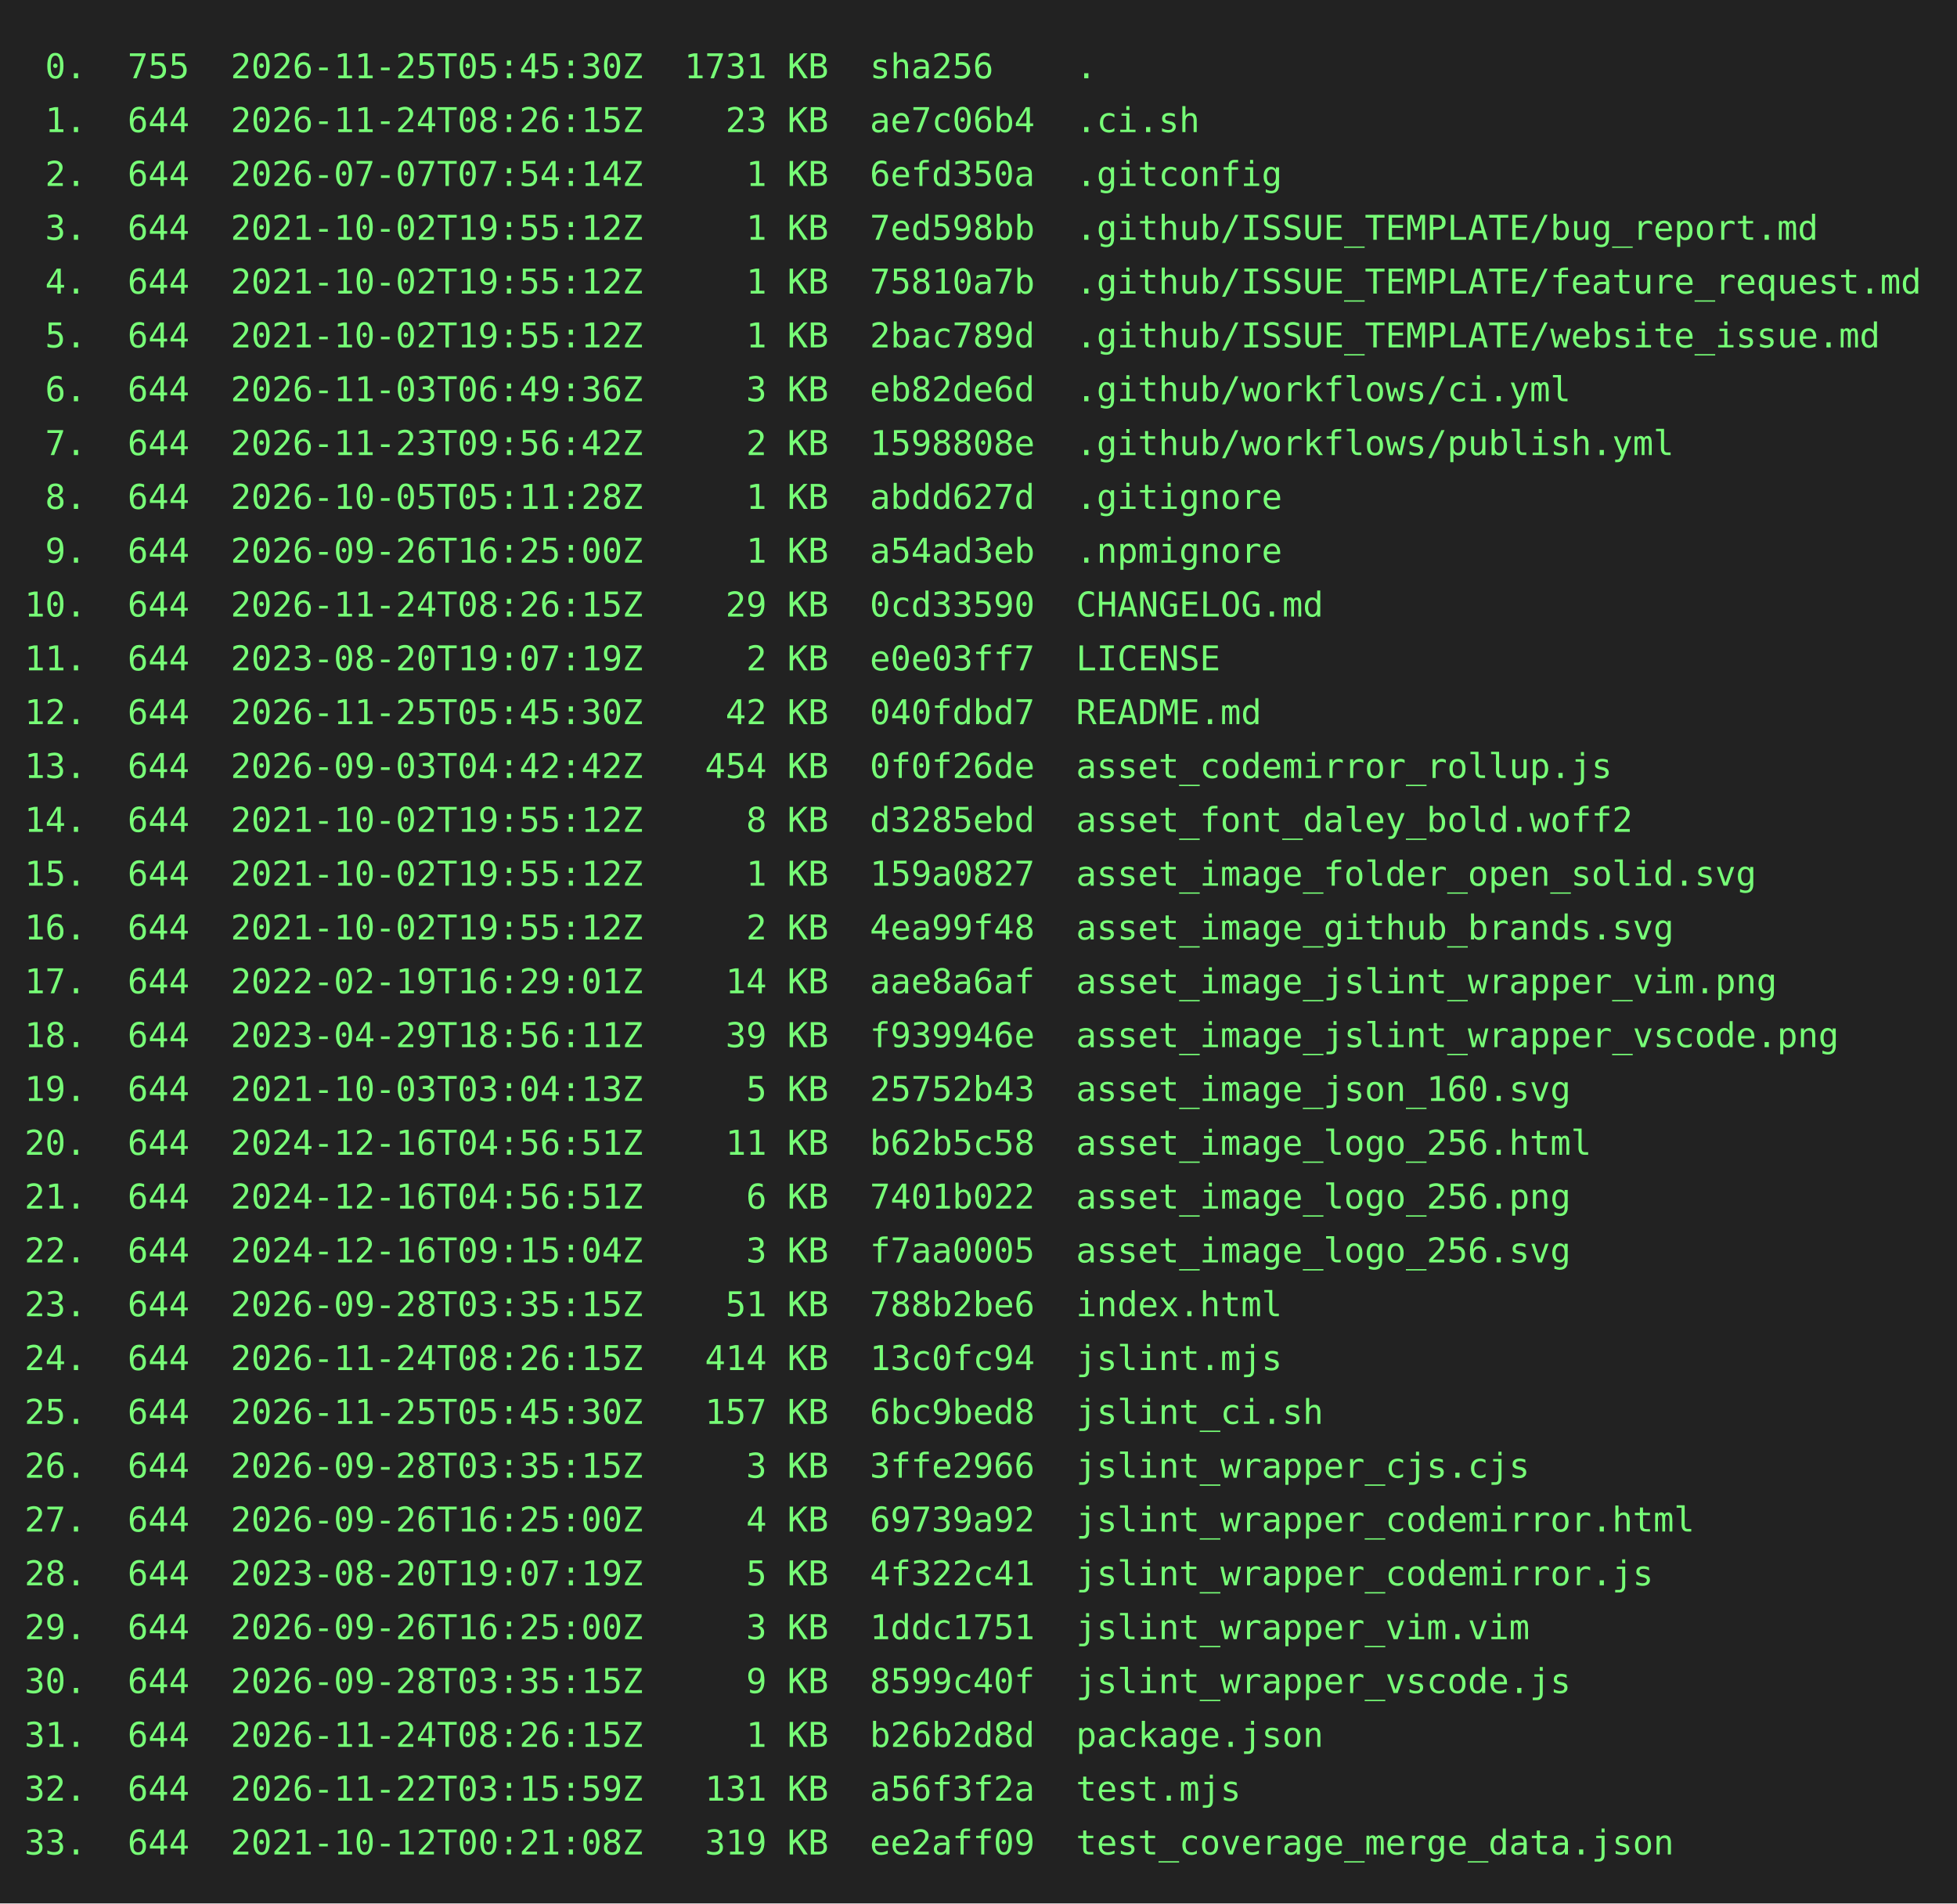
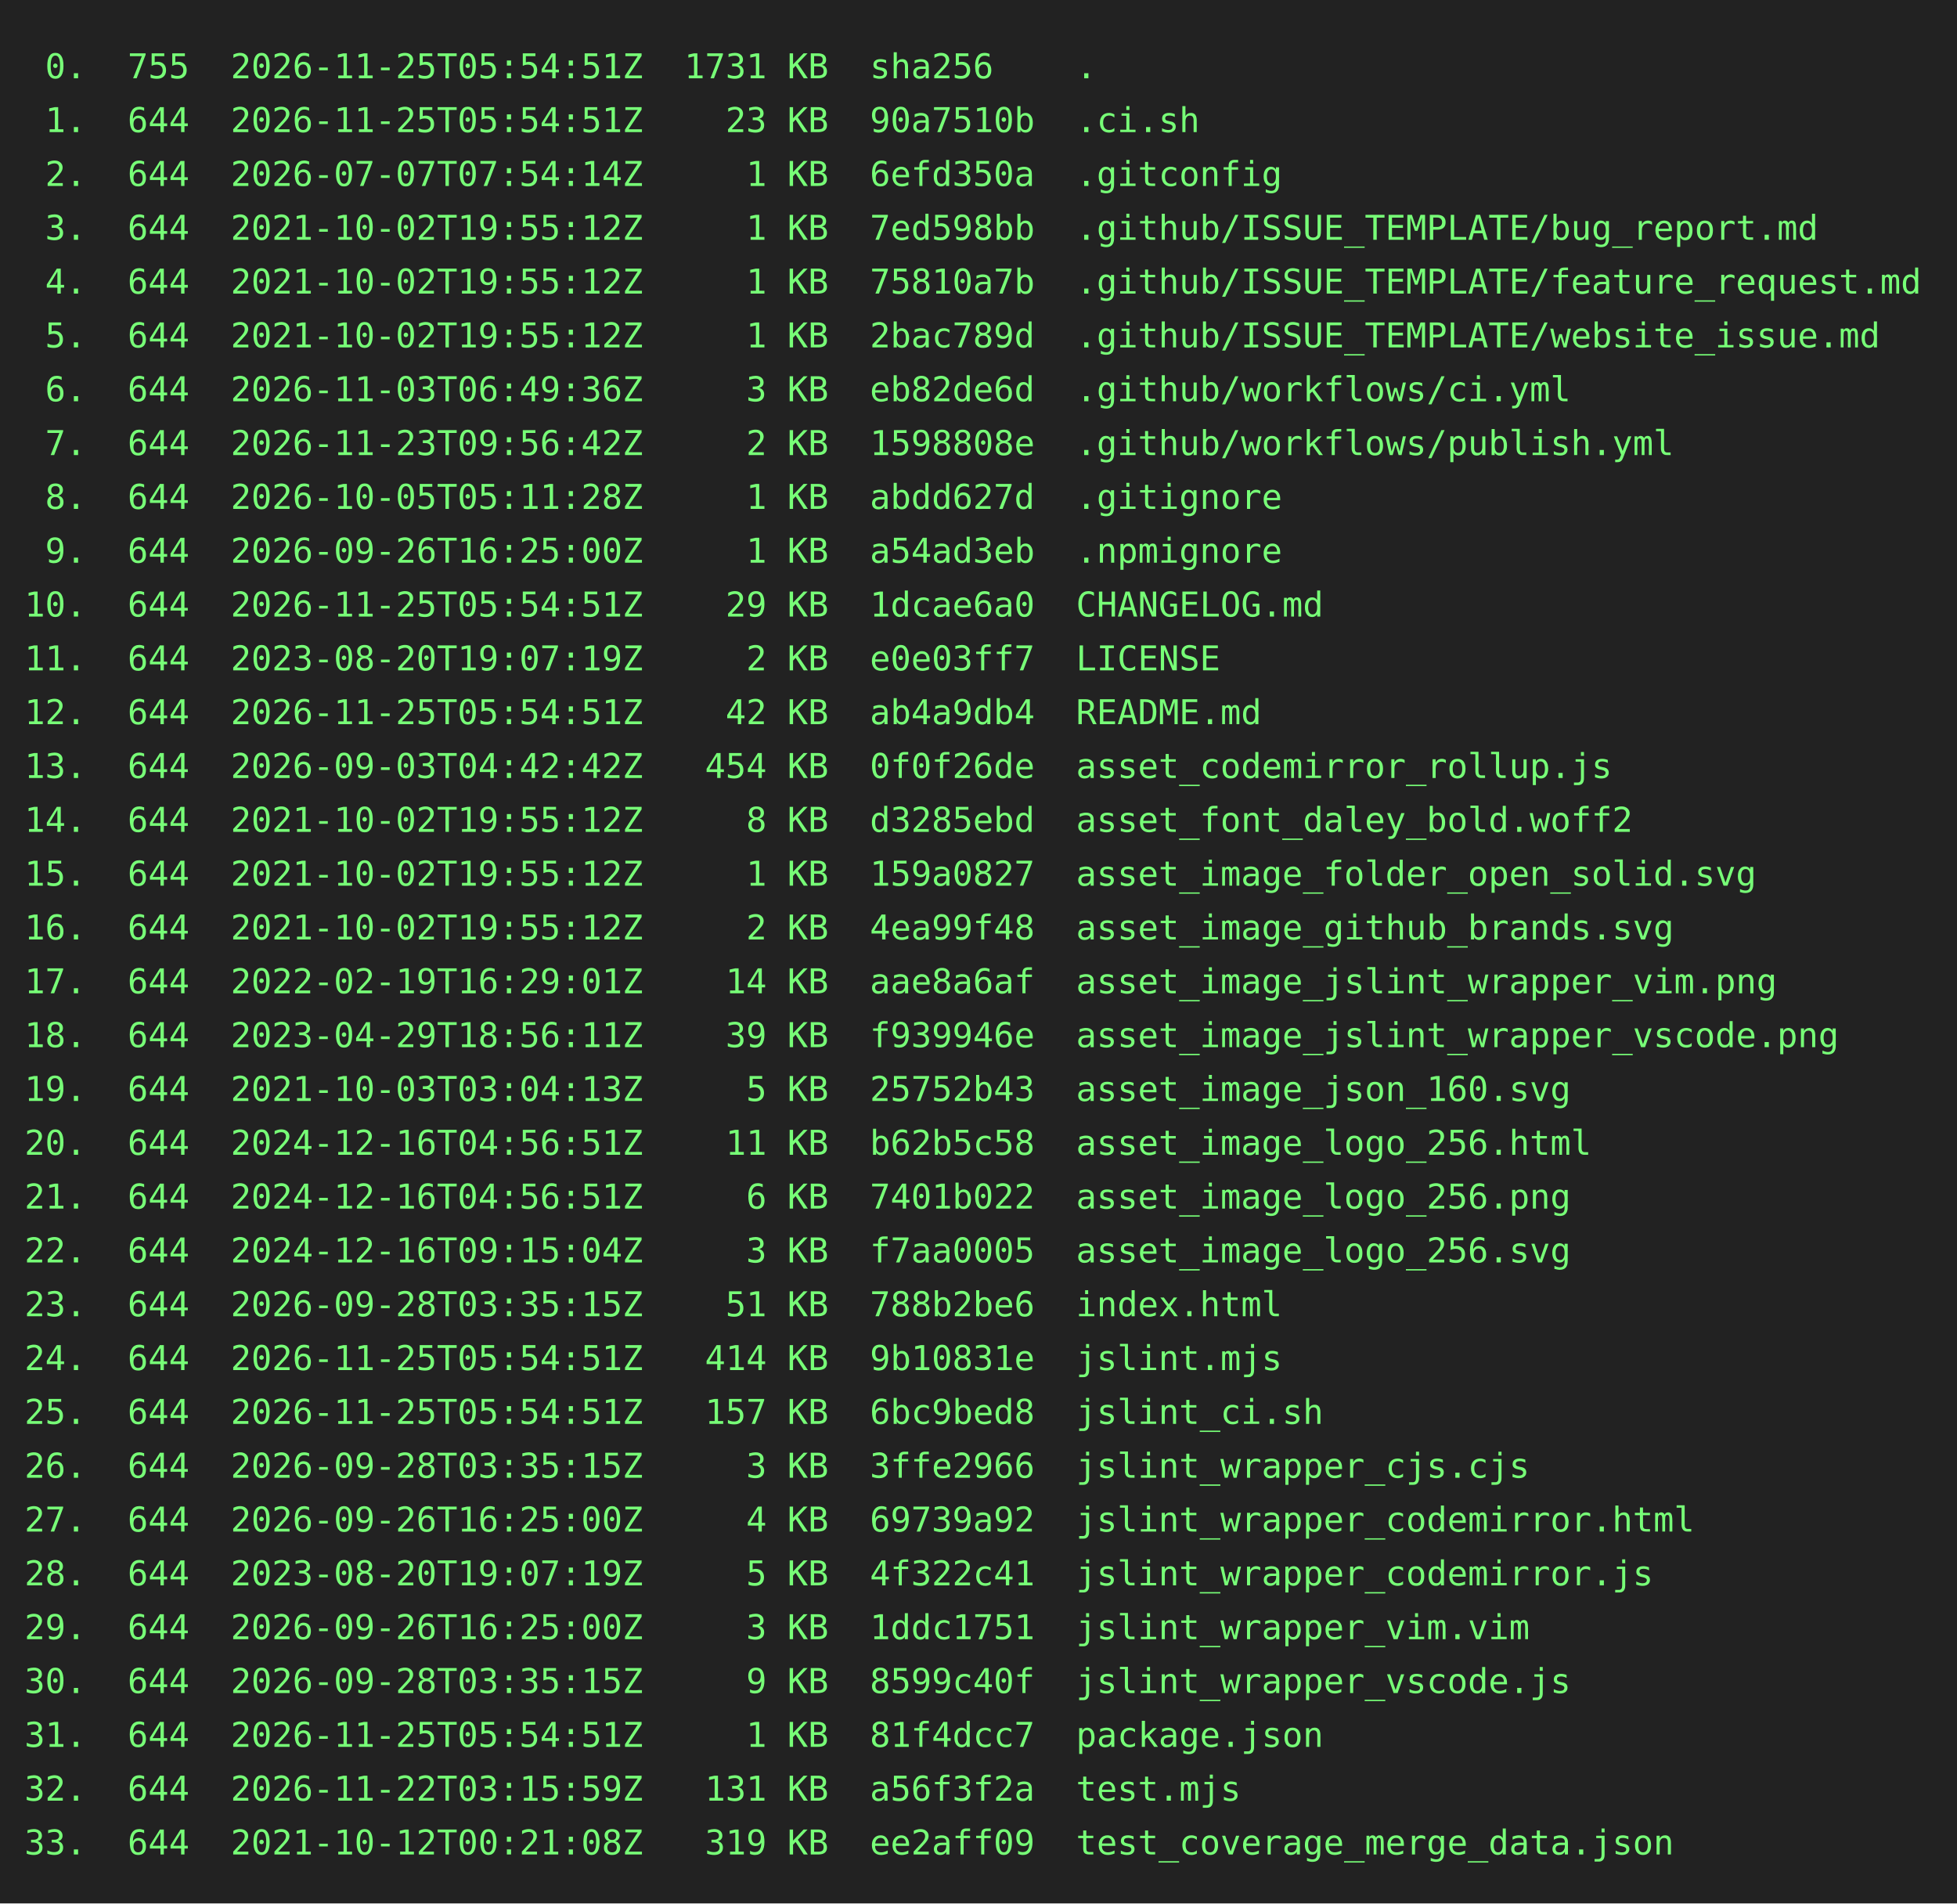
<svg xmlns="http://www.w3.org/2000/svg" height="778" width="800">
  <rect height="778" fill="#222" width="800" />
  <text fill="#7f7" font-family="consolas, menlo, monospace" font-size="14" xml:space="preserve">
-     <tspan lengthAdjust="spacingAndGlyphs" textLength="768" x="10" y="32"> 0.  755  2026-11-25T05:45:30Z  1731 KB  sha256    .                                             </tspan>
-     <tspan lengthAdjust="spacingAndGlyphs" textLength="768" x="10" y="54"> 1.  644  2026-11-24T08:26:15Z    23 KB  ae7c06b4  .ci.sh                                        </tspan>
+     <tspan lengthAdjust="spacingAndGlyphs" textLength="768" x="10" y="32"> 0.  755  2026-11-25T05:54:51Z  1731 KB  sha256    .                                             </tspan>
+     <tspan lengthAdjust="spacingAndGlyphs" textLength="768" x="10" y="54"> 1.  644  2026-11-25T05:54:51Z    23 KB  90a7510b  .ci.sh                                        </tspan>
    <tspan lengthAdjust="spacingAndGlyphs" textLength="768" x="10" y="76"> 2.  644  2026-07-07T07:54:14Z     1 KB  6efd350a  .gitconfig                                    </tspan>
    <tspan lengthAdjust="spacingAndGlyphs" textLength="768" x="10" y="98"> 3.  644  2021-10-02T19:55:12Z     1 KB  7ed598bb  .github/ISSUE_TEMPLATE/bug_report.md          </tspan>
    <tspan lengthAdjust="spacingAndGlyphs" textLength="768" x="10" y="120"> 4.  644  2021-10-02T19:55:12Z     1 KB  75810a7b  .github/ISSUE_TEMPLATE/feature_request.md     </tspan>
    <tspan lengthAdjust="spacingAndGlyphs" textLength="768" x="10" y="142"> 5.  644  2021-10-02T19:55:12Z     1 KB  2bac789d  .github/ISSUE_TEMPLATE/website_issue.md       </tspan>
    <tspan lengthAdjust="spacingAndGlyphs" textLength="768" x="10" y="164"> 6.  644  2026-11-03T06:49:36Z     3 KB  eb82de6d  .github/workflows/ci.yml                      </tspan>
    <tspan lengthAdjust="spacingAndGlyphs" textLength="768" x="10" y="186"> 7.  644  2026-11-23T09:56:42Z     2 KB  1598808e  .github/workflows/publish.yml                 </tspan>
    <tspan lengthAdjust="spacingAndGlyphs" textLength="768" x="10" y="208"> 8.  644  2026-10-05T05:11:28Z     1 KB  abdd627d  .gitignore                                    </tspan>
    <tspan lengthAdjust="spacingAndGlyphs" textLength="768" x="10" y="230"> 9.  644  2026-09-26T16:25:00Z     1 KB  a54ad3eb  .npmignore                                    </tspan>
-     <tspan lengthAdjust="spacingAndGlyphs" textLength="768" x="10" y="252">10.  644  2026-11-24T08:26:15Z    29 KB  0cd33590  CHANGELOG.md                                  </tspan>
+     <tspan lengthAdjust="spacingAndGlyphs" textLength="768" x="10" y="252">10.  644  2026-11-25T05:54:51Z    29 KB  1dcae6a0  CHANGELOG.md                                  </tspan>
    <tspan lengthAdjust="spacingAndGlyphs" textLength="768" x="10" y="274">11.  644  2023-08-20T19:07:19Z     2 KB  e0e03ff7  LICENSE                                       </tspan>
-     <tspan lengthAdjust="spacingAndGlyphs" textLength="768" x="10" y="296">12.  644  2026-11-25T05:45:30Z    42 KB  040fdbd7  README.md                                     </tspan>
+     <tspan lengthAdjust="spacingAndGlyphs" textLength="768" x="10" y="296">12.  644  2026-11-25T05:54:51Z    42 KB  ab4a9db4  README.md                                     </tspan>
    <tspan lengthAdjust="spacingAndGlyphs" textLength="768" x="10" y="318">13.  644  2026-09-03T04:42:42Z   454 KB  0f0f26de  asset_codemirror_rollup.js                    </tspan>
    <tspan lengthAdjust="spacingAndGlyphs" textLength="768" x="10" y="340">14.  644  2021-10-02T19:55:12Z     8 KB  d3285ebd  asset_font_daley_bold.woff2                   </tspan>
    <tspan lengthAdjust="spacingAndGlyphs" textLength="768" x="10" y="362">15.  644  2021-10-02T19:55:12Z     1 KB  159a0827  asset_image_folder_open_solid.svg             </tspan>
    <tspan lengthAdjust="spacingAndGlyphs" textLength="768" x="10" y="384">16.  644  2021-10-02T19:55:12Z     2 KB  4ea99f48  asset_image_github_brands.svg                 </tspan>
    <tspan lengthAdjust="spacingAndGlyphs" textLength="768" x="10" y="406">17.  644  2022-02-19T16:29:01Z    14 KB  aae8a6af  asset_image_jslint_wrapper_vim.png            </tspan>
    <tspan lengthAdjust="spacingAndGlyphs" textLength="768" x="10" y="428">18.  644  2023-04-29T18:56:11Z    39 KB  f939946e  asset_image_jslint_wrapper_vscode.png         </tspan>
    <tspan lengthAdjust="spacingAndGlyphs" textLength="768" x="10" y="450">19.  644  2021-10-03T03:04:13Z     5 KB  25752b43  asset_image_json_160.svg                      </tspan>
    <tspan lengthAdjust="spacingAndGlyphs" textLength="768" x="10" y="472">20.  644  2024-12-16T04:56:51Z    11 KB  b62b5c58  asset_image_logo_256.html                     </tspan>
    <tspan lengthAdjust="spacingAndGlyphs" textLength="768" x="10" y="494">21.  644  2024-12-16T04:56:51Z     6 KB  7401b022  asset_image_logo_256.png                      </tspan>
    <tspan lengthAdjust="spacingAndGlyphs" textLength="768" x="10" y="516">22.  644  2024-12-16T09:15:04Z     3 KB  f7aa0005  asset_image_logo_256.svg                      </tspan>
    <tspan lengthAdjust="spacingAndGlyphs" textLength="768" x="10" y="538">23.  644  2026-09-28T03:35:15Z    51 KB  788b2be6  index.html                                    </tspan>
-     <tspan lengthAdjust="spacingAndGlyphs" textLength="768" x="10" y="560">24.  644  2026-11-24T08:26:15Z   414 KB  13c0fc94  jslint.mjs                                    </tspan>
-     <tspan lengthAdjust="spacingAndGlyphs" textLength="768" x="10" y="582">25.  644  2026-11-25T05:45:30Z   157 KB  6bc9bed8  jslint_ci.sh                                  </tspan>
+     <tspan lengthAdjust="spacingAndGlyphs" textLength="768" x="10" y="560">24.  644  2026-11-25T05:54:51Z   414 KB  9b10831e  jslint.mjs                                    </tspan>
+     <tspan lengthAdjust="spacingAndGlyphs" textLength="768" x="10" y="582">25.  644  2026-11-25T05:54:51Z   157 KB  6bc9bed8  jslint_ci.sh                                  </tspan>
    <tspan lengthAdjust="spacingAndGlyphs" textLength="768" x="10" y="604">26.  644  2026-09-28T03:35:15Z     3 KB  3ffe2966  jslint_wrapper_cjs.cjs                        </tspan>
    <tspan lengthAdjust="spacingAndGlyphs" textLength="768" x="10" y="626">27.  644  2026-09-26T16:25:00Z     4 KB  69739a92  jslint_wrapper_codemirror.html                </tspan>
    <tspan lengthAdjust="spacingAndGlyphs" textLength="768" x="10" y="648">28.  644  2023-08-20T19:07:19Z     5 KB  4f322c41  jslint_wrapper_codemirror.js                  </tspan>
    <tspan lengthAdjust="spacingAndGlyphs" textLength="768" x="10" y="670">29.  644  2026-09-26T16:25:00Z     3 KB  1ddc1751  jslint_wrapper_vim.vim                        </tspan>
    <tspan lengthAdjust="spacingAndGlyphs" textLength="768" x="10" y="692">30.  644  2026-09-28T03:35:15Z     9 KB  8599c40f  jslint_wrapper_vscode.js                      </tspan>
-     <tspan lengthAdjust="spacingAndGlyphs" textLength="768" x="10" y="714">31.  644  2026-11-24T08:26:15Z     1 KB  b26b2d8d  package.json                                  </tspan>
+     <tspan lengthAdjust="spacingAndGlyphs" textLength="768" x="10" y="714">31.  644  2026-11-25T05:54:51Z     1 KB  81f4dcc7  package.json                                  </tspan>
    <tspan lengthAdjust="spacingAndGlyphs" textLength="768" x="10" y="736">32.  644  2026-11-22T03:15:59Z   131 KB  a56f3f2a  test.mjs                                      </tspan>
    <tspan lengthAdjust="spacingAndGlyphs" textLength="768" x="10" y="758">33.  644  2021-10-12T00:21:08Z   319 KB  ee2aff09  test_coverage_merge_data.json                 </tspan>
  </text>
</svg>
